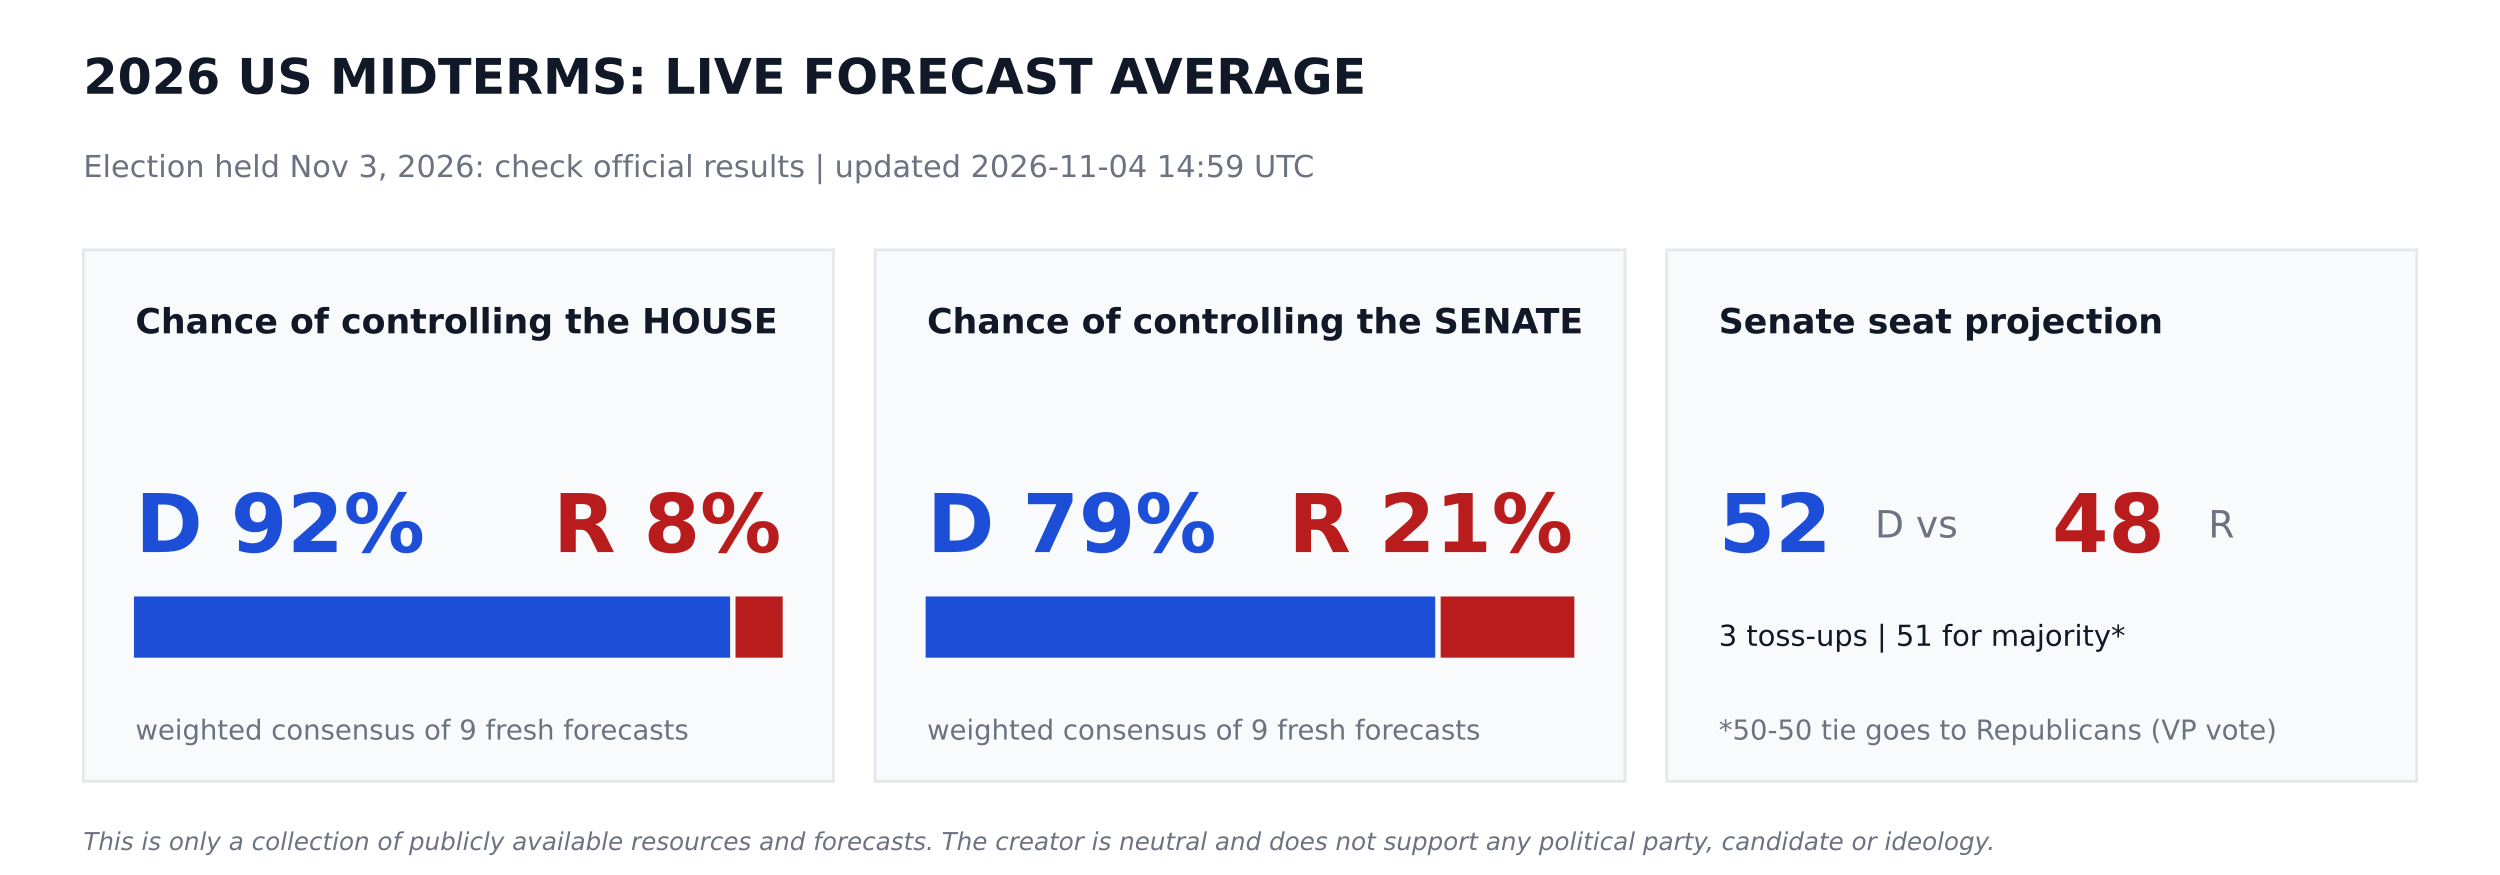
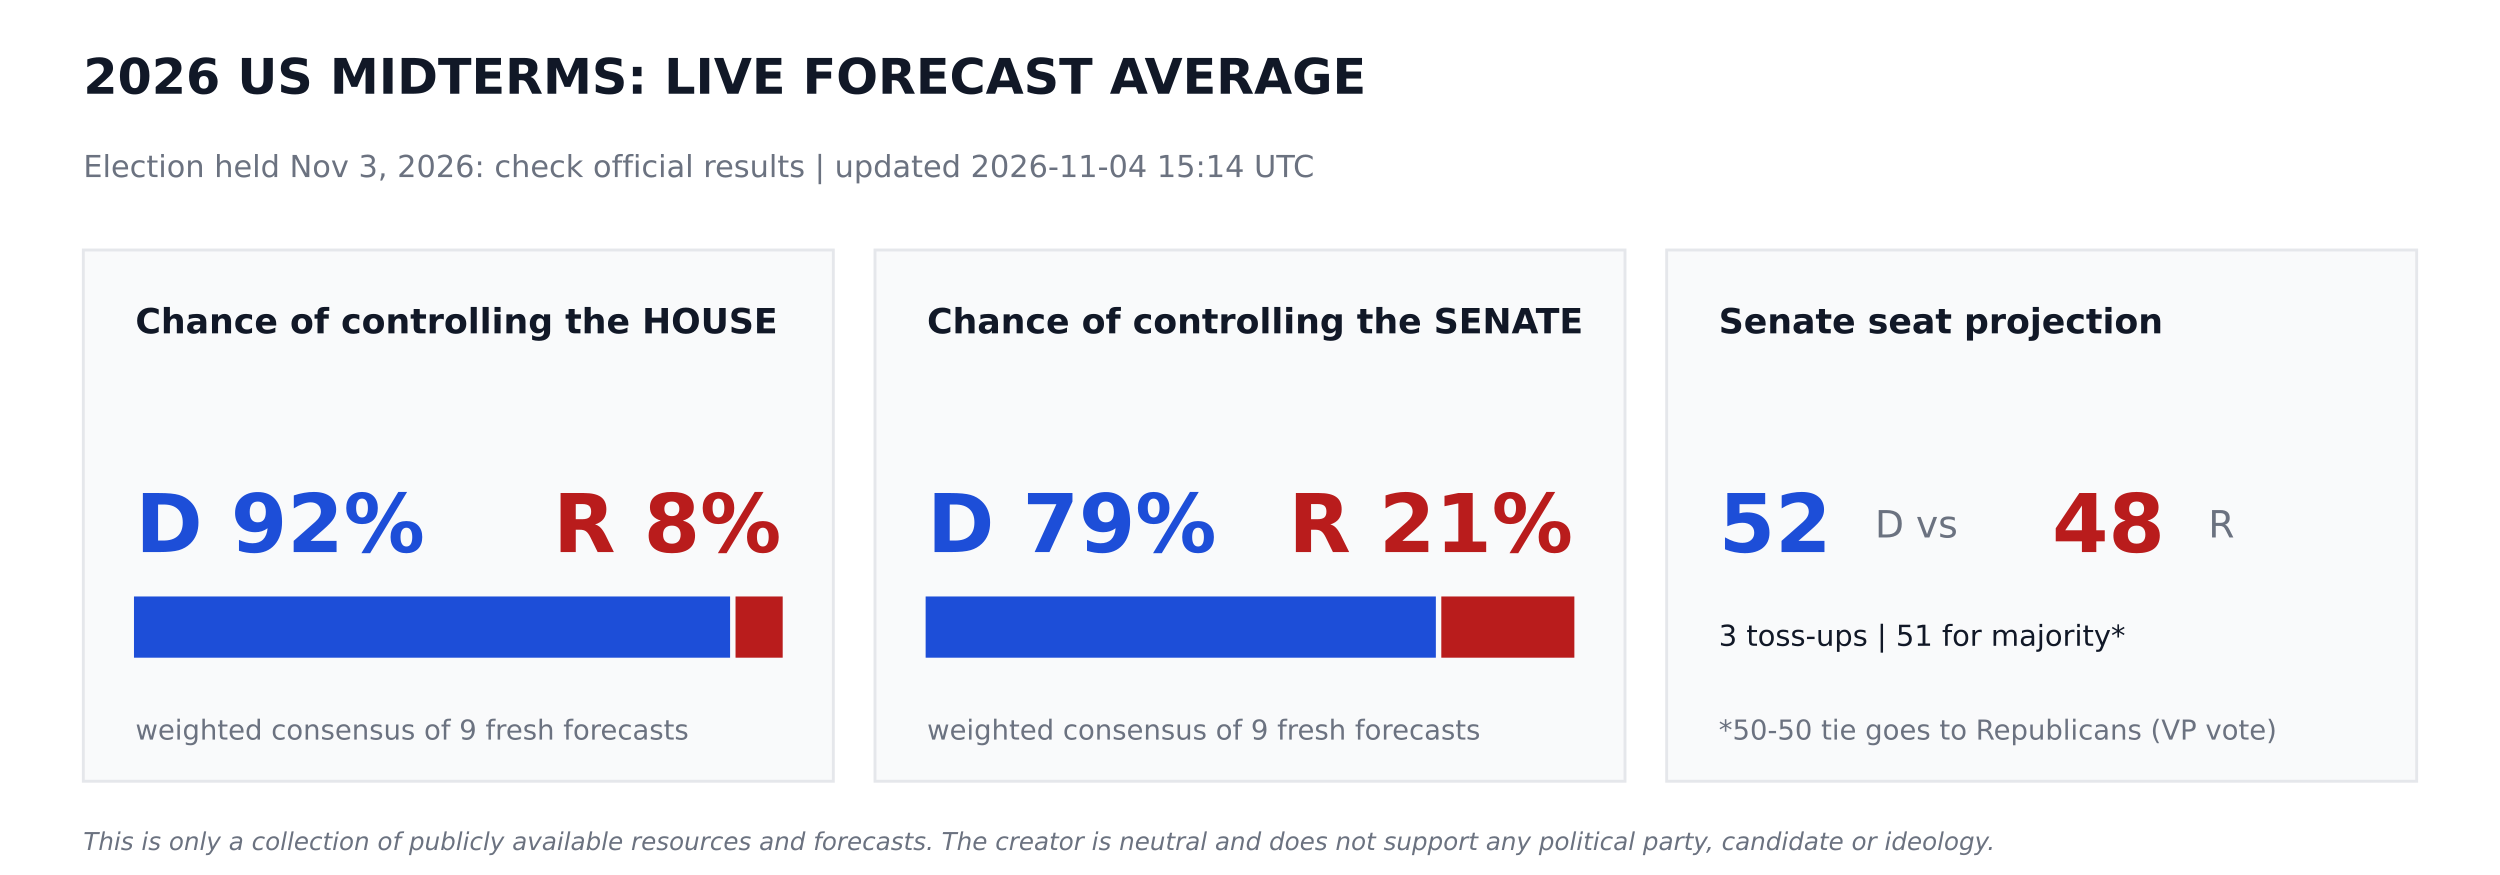
<svg xmlns="http://www.w3.org/2000/svg" width="864pt" height="302.4pt" viewBox="0 0 864 302.4" version="1.1">
  <defs>
    <style type="text/css">*{stroke-linejoin: round; stroke-linecap: butt}</style>
  </defs>
  <g id="figure_1">
    <g id="patch_1">
      <path d="M 0 302.4  L 864 302.4  L 864 0  L 0 0  z " style="fill: #ffffff" />
    </g>
    <g id="axes_1">
      <g id="patch_2">
-         <path d="M 28.8 270  L 288 270  L 288 86.4  L 28.8 86.4  z " clip-path="url(#pb4e83dcd30)" style="fill: #f9fafb; stroke: #e5e7eb; stroke-linejoin: miter" />
+         <path d="M 28.8 270  L 288 270  L 288 86.4  L 28.8 86.4  z " clip-path="url(#p505c4927bf)" style="fill: #f9fafb; stroke: #e5e7eb; stroke-linejoin: miter" />
      </g>
      <g id="patch_3">
-         <path d="M 46.8 226.8  L 251.82 226.8  L 251.82 206.64  L 46.8 206.64  z " clip-path="url(#pb4e83dcd30)" style="fill: #1d4ed8; stroke: #1d4ed8; stroke-linejoin: miter" />
+         <path d="M 46.8 226.8  L 251.82 226.8  L 251.82 206.64  L 46.8 206.64  z " clip-path="url(#p505c4927bf)" style="fill: #1d4ed8; stroke: #1d4ed8; stroke-linejoin: miter" />
      </g>
      <g id="patch_4">
-         <path d="M 254.7 226.8  L 270 226.8  L 270 206.64  L 254.7 206.64  z " clip-path="url(#pb4e83dcd30)" style="fill: #b91c1c; stroke: #b91c1c; stroke-linejoin: miter" />
+         <path d="M 254.7 226.8  L 270 226.8  L 270 206.64  L 254.7 206.64  z " clip-path="url(#p505c4927bf)" style="fill: #b91c1c; stroke: #b91c1c; stroke-linejoin: miter" />
      </g>
      <g id="patch_5">
-         <path d="M 302.4 270  L 561.6 270  L 561.6 86.4  L 302.4 86.4  z " clip-path="url(#pb4e83dcd30)" style="fill: #f9fafb; stroke: #e5e7eb; stroke-linejoin: miter" />
+         <path d="M 302.4 270  L 561.6 270  L 561.6 86.4  L 302.4 86.4  z " clip-path="url(#p505c4927bf)" style="fill: #f9fafb; stroke: #e5e7eb; stroke-linejoin: miter" />
      </g>
      <g id="patch_6">
-         <path d="M 320.4 226.8  L 495.511 226.8  L 495.511 206.64  L 320.4 206.64  z " clip-path="url(#pb4e83dcd30)" style="fill: #1d4ed8; stroke: #1d4ed8; stroke-linejoin: miter" />
+         <path d="M 320.4 226.8  L 495.734 226.8  L 495.734 206.64  L 320.4 206.64  z " clip-path="url(#p505c4927bf)" style="fill: #1d4ed8; stroke: #1d4ed8; stroke-linejoin: miter" />
      </g>
      <g id="patch_7">
-         <path d="M 498.391 226.8  L 543.6 226.8  L 543.6 206.64  L 498.391 206.64  z " clip-path="url(#pb4e83dcd30)" style="fill: #b91c1c; stroke: #b91c1c; stroke-linejoin: miter" />
+         <path d="M 498.614 226.8  L 543.6 226.8  L 543.6 206.64  L 498.614 206.64  z " clip-path="url(#p505c4927bf)" style="fill: #b91c1c; stroke: #b91c1c; stroke-linejoin: miter" />
      </g>
      <g id="patch_8">
-         <path d="M 576 270  L 835.2 270  L 835.2 86.4  L 576 86.4  z " clip-path="url(#pb4e83dcd30)" style="fill: #f9fafb; stroke: #e5e7eb; stroke-linejoin: miter" />
+         <path d="M 576 270  L 835.2 270  L 835.2 86.4  L 576 86.4  z " clip-path="url(#p505c4927bf)" style="fill: #f9fafb; stroke: #e5e7eb; stroke-linejoin: miter" />
      </g>
      <g id="text_1">
        <text style="font-weight: 700; font-size: 17px; font-family: 'DejaVu Sans'; text-anchor: start; fill: #111827" x="28.8" y="32.4" transform="rotate(-0 28.8 32.4)">2026 US MIDTERMS: LIVE FORECAST AVERAGE</text>
      </g>
      <g id="text_2">
-         <text style="font-size: 10.5px; font-family: 'DejaVu Sans'; text-anchor: start; fill: #6b7280" x="28.8" y="61.2" transform="rotate(-0 28.8 61.2)">Election held Nov 3, 2026: check official results   |   updated 2026-11-04 14:59 UTC</text>
+         <text style="font-size: 10.5px; font-family: 'DejaVu Sans'; text-anchor: start; fill: #6b7280" x="28.8" y="61.2" transform="rotate(-0 28.8 61.2)">Election held Nov 3, 2026: check official results   |   updated 2026-11-04 15:14 UTC</text>
      </g>
      <g id="text_3">
        <text style="font-weight: 700; font-size: 12px; font-family: 'DejaVu Sans'; text-anchor: start; fill: #111827" x="46.8" y="115.2" transform="rotate(-0 46.8 115.2)">Chance of controlling the HOUSE</text>
      </g>
      <g id="text_4">
        <text style="font-weight: 700; font-size: 28px; font-family: 'DejaVu Sans'; text-anchor: start; fill: #1d4ed8" x="46.8" y="190.8" transform="rotate(-0 46.8 190.8)">D 92%</text>
      </g>
      <g id="text_5">
        <text style="font-weight: 700; font-size: 28px; font-family: 'DejaVu Sans'; text-anchor: end; fill: #b91c1c" x="270" y="190.8" transform="rotate(-0 270 190.8)">R 8%</text>
      </g>
      <g id="text_6">
        <text style="font-size: 9.5px; font-family: 'DejaVu Sans'; text-anchor: start; fill: #6b7280" x="46.8" y="255.6" transform="rotate(-0 46.8 255.6)">weighted consensus of 9 fresh forecasts</text>
      </g>
      <g id="text_7">
        <text style="font-weight: 700; font-size: 12px; font-family: 'DejaVu Sans'; text-anchor: start; fill: #111827" x="320.4" y="115.2" transform="rotate(-0 320.4 115.2)">Chance of controlling the SENATE</text>
      </g>
      <g id="text_8">
        <text style="font-weight: 700; font-size: 28px; font-family: 'DejaVu Sans'; text-anchor: start; fill: #1d4ed8" x="320.4" y="190.8" transform="rotate(-0 320.4 190.8)">D 79%</text>
      </g>
      <g id="text_9">
        <text style="font-weight: 700; font-size: 28px; font-family: 'DejaVu Sans'; text-anchor: end; fill: #b91c1c" x="543.6" y="190.8" transform="rotate(-0 543.6 190.8)">R 21%</text>
      </g>
      <g id="text_10">
        <text style="font-size: 9.5px; font-family: 'DejaVu Sans'; text-anchor: start; fill: #6b7280" x="320.4" y="255.6" transform="rotate(-0 320.4 255.6)">weighted consensus of 9 fresh forecasts</text>
      </g>
      <g id="text_11">
        <text style="font-weight: 700; font-size: 12px; font-family: 'DejaVu Sans'; text-anchor: start; fill: #111827" x="594" y="115.2" transform="rotate(-0 594 115.2)">Senate seat projection</text>
      </g>
      <g id="text_12">
        <text style="font-weight: 700; font-size: 28px; font-family: 'DejaVu Sans'; text-anchor: start; fill: #1d4ed8" x="594" y="190.8" transform="rotate(-0 594 190.8)">52</text>
      </g>
      <g id="text_13">
        <text style="font-size: 13px; font-family: 'DejaVu Sans'; text-anchor: start; fill: #6b7280" x="648" y="185.76" transform="rotate(-0 648 185.76)">D  vs</text>
      </g>
      <g id="text_14">
        <text style="font-weight: 700; font-size: 28px; font-family: 'DejaVu Sans'; text-anchor: start; fill: #b91c1c" x="709.2" y="190.8" transform="rotate(-0 709.2 190.8)">48</text>
      </g>
      <g id="text_15">
        <text style="font-size: 13px; font-family: 'DejaVu Sans'; text-anchor: start; fill: #6b7280" x="763.2" y="185.76" transform="rotate(-0 763.2 185.76)">R</text>
      </g>
      <g id="text_16">
        <text style="font-size: 10px; font-family: 'DejaVu Sans'; text-anchor: start; fill: #111827" x="594" y="223.2" transform="rotate(-0 594 223.2)">3 toss-ups  |  51 for majority*</text>
      </g>
      <g id="text_17">
        <text style="font-size: 9.5px; font-family: 'DejaVu Sans'; text-anchor: start; fill: #6b7280" x="594" y="255.6" transform="rotate(-0 594 255.6)">*50-50 tie goes to Republicans (VP vote)</text>
      </g>
      <g id="text_18">
        <text style="font-style: italic; font-size: 8.5px; font-family: 'DejaVu Sans'; text-anchor: start; fill: #6b7280" x="28.8" y="293.76" transform="rotate(-0 28.8 293.76)">This is only a collection of publicly available resources and forecasts. The creator is neutral and does not support any political party, candidate or ideology.</text>
      </g>
    </g>
  </g>
  <defs>
-     <clipPath id="pb4e83dcd30">
+     <clipPath id="p505c4927bf">
      <rect x="0" y="0" width="864" height="302.4" />
    </clipPath>
  </defs>
</svg>
